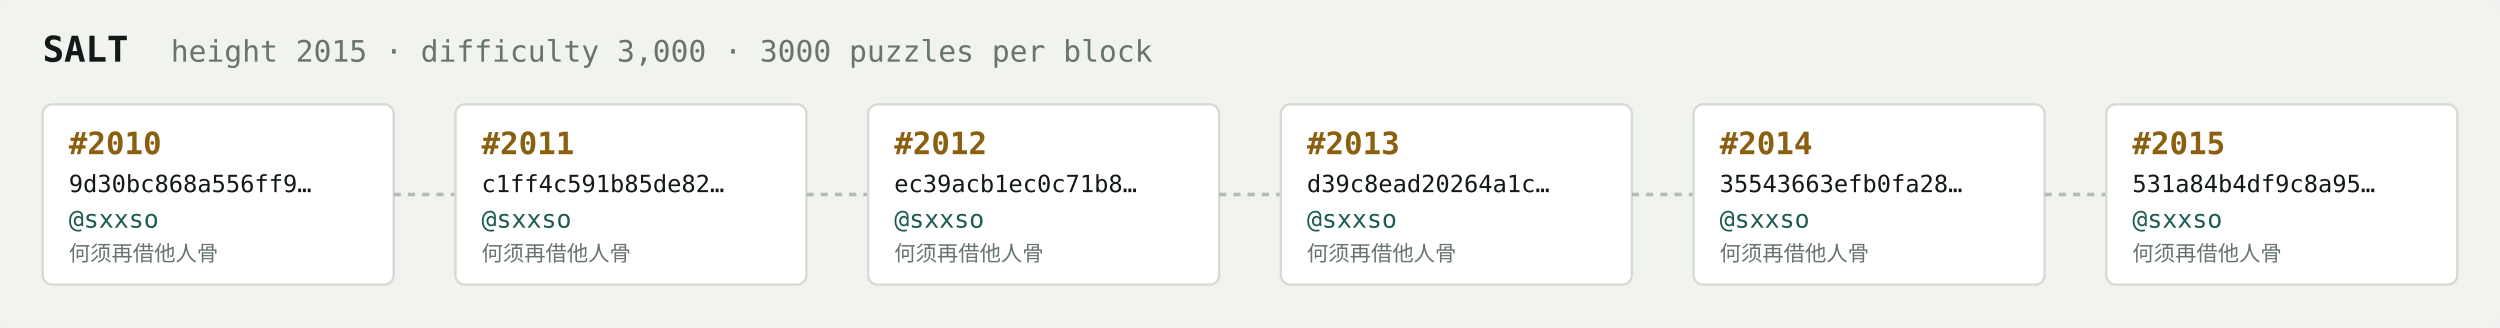
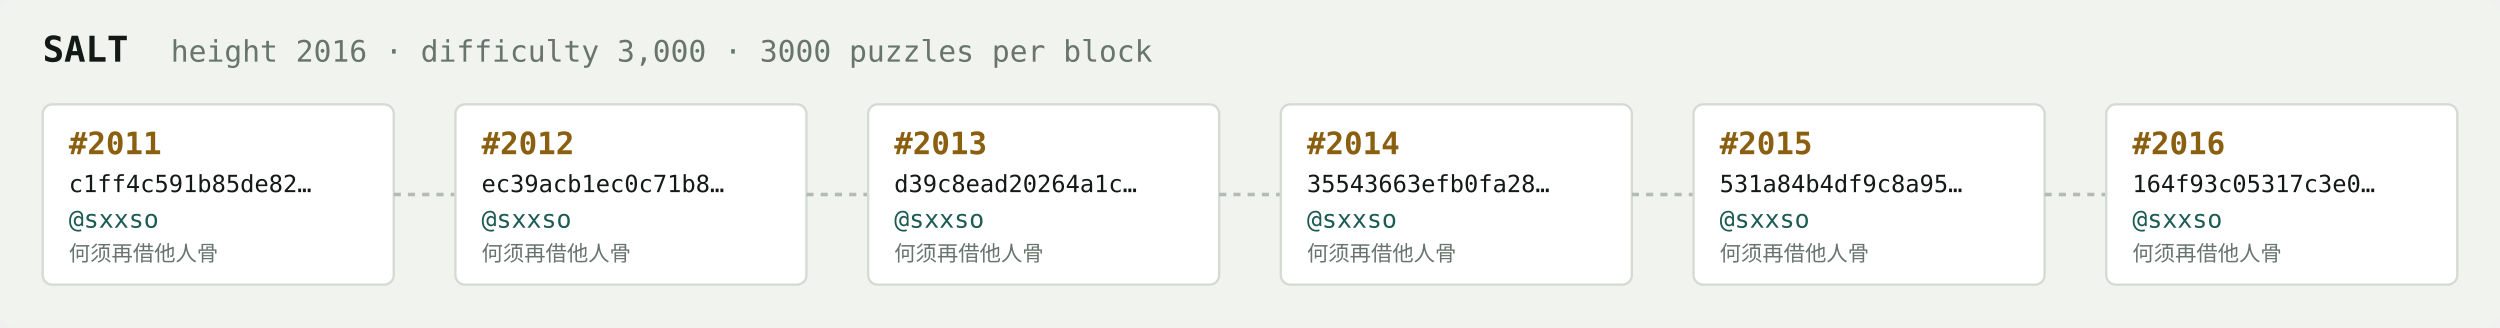
<svg xmlns="http://www.w3.org/2000/svg" width="1054" height="138" viewBox="0 0 1054 138" font-family="ui-monospace,SFMono-Regular,Menlo,monospace">
  <rect fill="#f1f3ef" width="1054" height="138" rx="6" />
  <text x="18" y="26" fill="#121916" font-size="15" font-weight="700">SALT</text>
-   <text x="72" y="26" fill="#68746e" font-size="12.5">height 2015 · difficulty 3,000 · 3000 puzzles per block</text>
+   <text x="72" y="26" fill="#68746e" font-size="12.5">height 2016 · difficulty 3,000 · 3000 puzzles per block</text>
  <rect x="18" y="44" width="148" height="76" rx="4" fill="#ffffff" stroke="#d5dbd2" stroke-width="1" />
-   <text x="29" y="65" fill="#8a5f10" font-size="13" font-weight="700">#2010</text>
-   <text x="29" y="81" fill="#121916" font-size="10">9d30bc868a556ff9…</text>
+   <text x="29" y="65" fill="#8a5f10" font-size="13" font-weight="700">#2011</text>
+   <text x="29" y="81" fill="#121916" font-size="10">c1ff4c591b85de82…</text>
  <text x="29" y="96" fill="#1c5b52" font-size="10.5">@sxxso</text>
  <text x="29" y="110" fill="#68746e" font-size="9">何须再借他人骨</text>
  <line x1="166" y1="82.0" x2="192" y2="82.0" stroke="#b3bcb4" stroke-width="1.5" stroke-dasharray="3 3" />
  <rect x="192" y="44" width="148" height="76" rx="4" fill="#ffffff" stroke="#d5dbd2" stroke-width="1" />
-   <text x="203" y="65" fill="#8a5f10" font-size="13" font-weight="700">#2011</text>
-   <text x="203" y="81" fill="#121916" font-size="10">c1ff4c591b85de82…</text>
+   <text x="203" y="65" fill="#8a5f10" font-size="13" font-weight="700">#2012</text>
+   <text x="203" y="81" fill="#121916" font-size="10">ec39acb1ec0c71b8…</text>
  <text x="203" y="96" fill="#1c5b52" font-size="10.5">@sxxso</text>
  <text x="203" y="110" fill="#68746e" font-size="9">何须再借他人骨</text>
  <line x1="340" y1="82.0" x2="366" y2="82.0" stroke="#b3bcb4" stroke-width="1.5" stroke-dasharray="3 3" />
  <rect x="366" y="44" width="148" height="76" rx="4" fill="#ffffff" stroke="#d5dbd2" stroke-width="1" />
-   <text x="377" y="65" fill="#8a5f10" font-size="13" font-weight="700">#2012</text>
-   <text x="377" y="81" fill="#121916" font-size="10">ec39acb1ec0c71b8…</text>
+   <text x="377" y="65" fill="#8a5f10" font-size="13" font-weight="700">#2013</text>
+   <text x="377" y="81" fill="#121916" font-size="10">d39c8ead20264a1c…</text>
  <text x="377" y="96" fill="#1c5b52" font-size="10.5">@sxxso</text>
  <text x="377" y="110" fill="#68746e" font-size="9">何须再借他人骨</text>
  <line x1="514" y1="82.0" x2="540" y2="82.0" stroke="#b3bcb4" stroke-width="1.5" stroke-dasharray="3 3" />
  <rect x="540" y="44" width="148" height="76" rx="4" fill="#ffffff" stroke="#d5dbd2" stroke-width="1" />
-   <text x="551" y="65" fill="#8a5f10" font-size="13" font-weight="700">#2013</text>
-   <text x="551" y="81" fill="#121916" font-size="10">d39c8ead20264a1c…</text>
+   <text x="551" y="65" fill="#8a5f10" font-size="13" font-weight="700">#2014</text>
+   <text x="551" y="81" fill="#121916" font-size="10">35543663efb0fa28…</text>
  <text x="551" y="96" fill="#1c5b52" font-size="10.5">@sxxso</text>
  <text x="551" y="110" fill="#68746e" font-size="9">何须再借他人骨</text>
  <line x1="688" y1="82.0" x2="714" y2="82.0" stroke="#b3bcb4" stroke-width="1.5" stroke-dasharray="3 3" />
  <rect x="714" y="44" width="148" height="76" rx="4" fill="#ffffff" stroke="#d5dbd2" stroke-width="1" />
-   <text x="725" y="65" fill="#8a5f10" font-size="13" font-weight="700">#2014</text>
-   <text x="725" y="81" fill="#121916" font-size="10">35543663efb0fa28…</text>
+   <text x="725" y="65" fill="#8a5f10" font-size="13" font-weight="700">#2015</text>
+   <text x="725" y="81" fill="#121916" font-size="10">531a84b4df9c8a95…</text>
  <text x="725" y="96" fill="#1c5b52" font-size="10.5">@sxxso</text>
  <text x="725" y="110" fill="#68746e" font-size="9">何须再借他人骨</text>
  <line x1="862" y1="82.0" x2="888" y2="82.0" stroke="#b3bcb4" stroke-width="1.5" stroke-dasharray="3 3" />
  <rect x="888" y="44" width="148" height="76" rx="4" fill="#ffffff" stroke="#d5dbd2" stroke-width="1" />
-   <text x="899" y="65" fill="#8a5f10" font-size="13" font-weight="700">#2015</text>
-   <text x="899" y="81" fill="#121916" font-size="10">531a84b4df9c8a95…</text>
+   <text x="899" y="65" fill="#8a5f10" font-size="13" font-weight="700">#2016</text>
+   <text x="899" y="81" fill="#121916" font-size="10">164f93c05317c3e0…</text>
  <text x="899" y="96" fill="#1c5b52" font-size="10.5">@sxxso</text>
  <text x="899" y="110" fill="#68746e" font-size="9">何须再借他人骨</text>
</svg>
